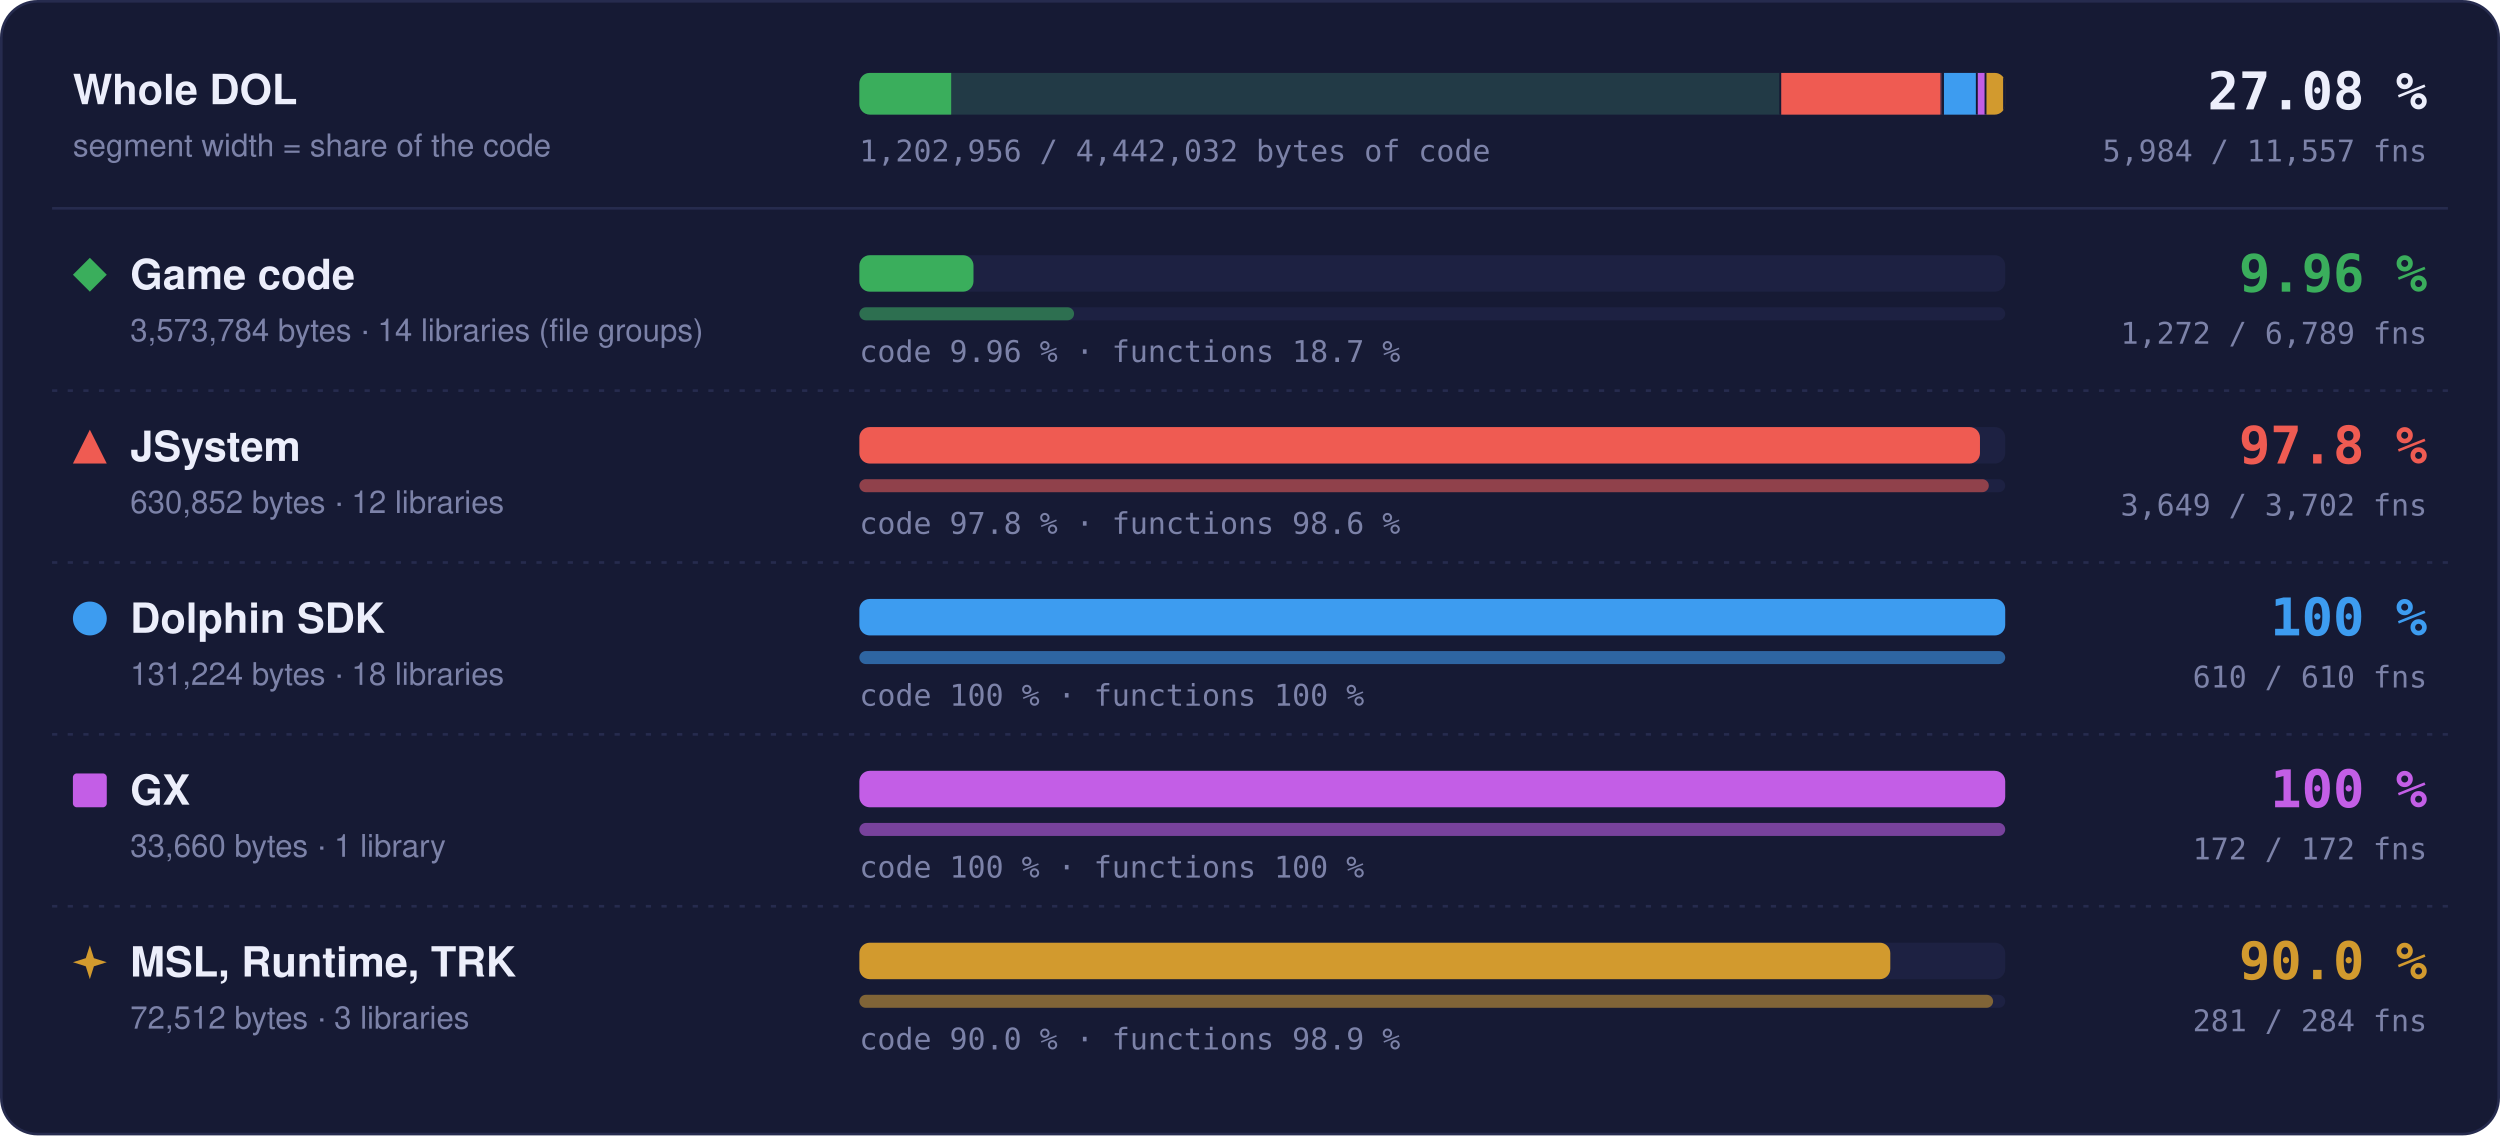
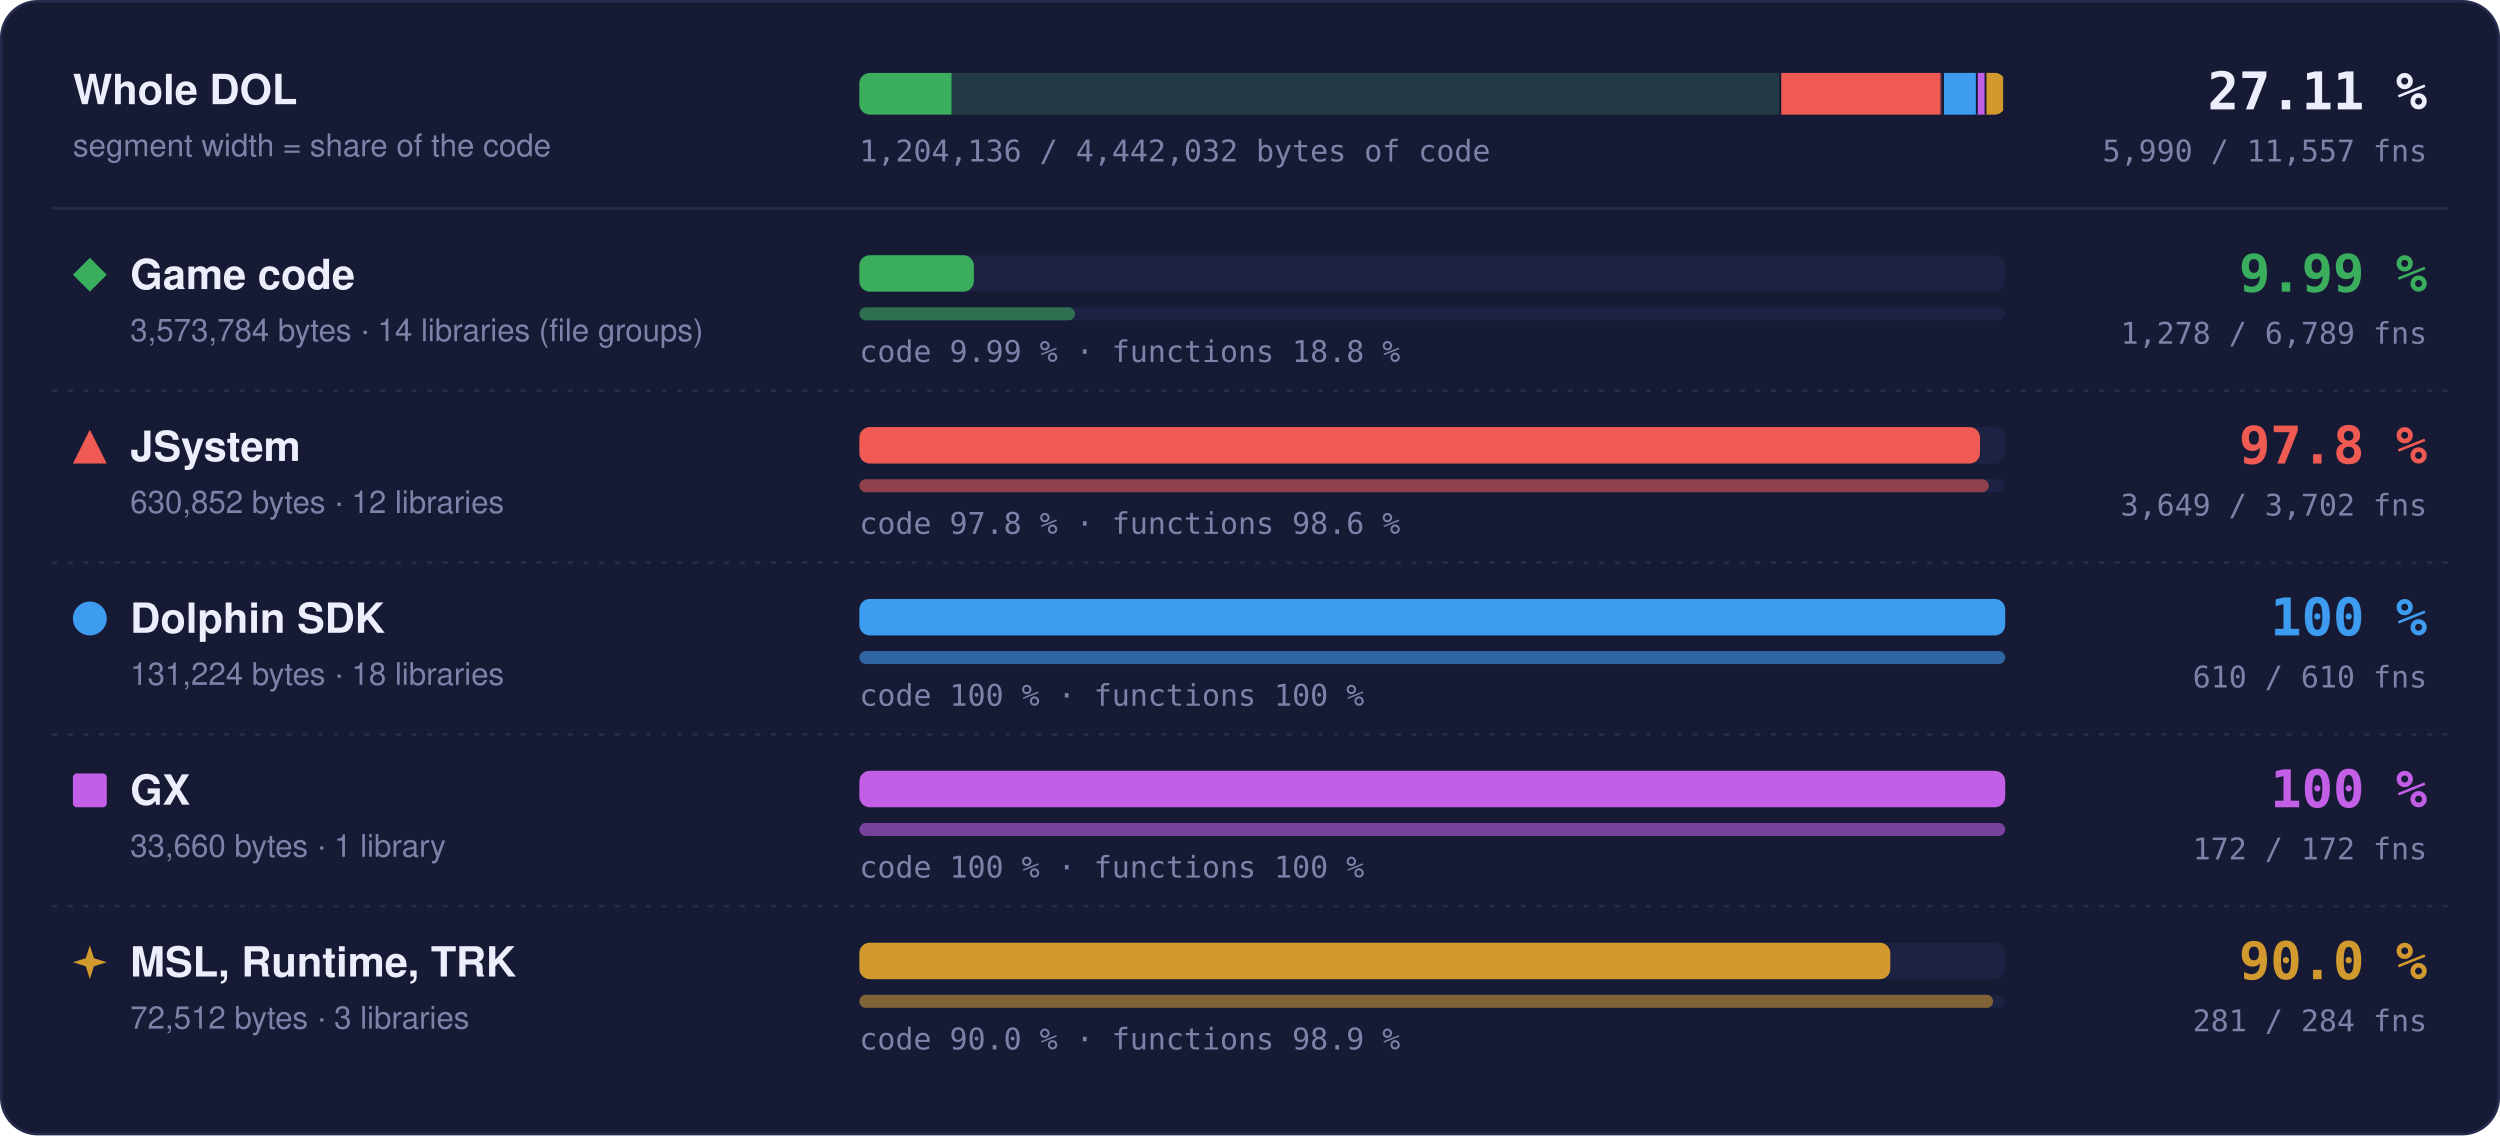
- <svg xmlns="http://www.w3.org/2000/svg" width="960" height="436" viewBox="0 0 960 436" role="img" aria-label="Matched code and functions per region: Game code 9.96 % of code, 1272 of 6789 functions; JSystem 97.8 % of code, 3649 of 3702 functions; Dolphin SDK 100 % of code, 610 of 610 functions; GX 100 % of code, 172 of 172 functions; MSL, Runtime, TRK 90.0 % of code, 281 of 284 functions">
+ <svg xmlns="http://www.w3.org/2000/svg" width="960" height="436" viewBox="0 0 960 436" role="img" aria-label="Matched code and functions per region: Game code 9.99 % of code, 1278 of 6789 functions; JSystem 97.8 % of code, 3649 of 3702 functions; Dolphin SDK 100 % of code, 610 of 610 functions; GX 100 % of code, 172 of 172 functions; MSL, Runtime, TRK 90.0 % of code, 281 of 284 functions">
  <style>text { font-family: -apple-system, BlinkMacSystemFont, 'Segoe UI', Helvetica, Arial, sans-serif; } .mono { font-family: ui-monospace, SFMono-Regular, 'SF Mono', Menlo, Consolas, monospace; } .grow { transform-box: fill-box; transform-origin: 0 50%; animation: grow 1.4s cubic-bezier(.2,.8,.2,1) both; } @keyframes grow { from { transform: scaleX(0); } } @media (prefers-reduced-motion: reduce) { * { animation: none !important; } }</style>
  <rect x="0.5" y="0.5" width="959" height="435" rx="14" fill="#161a34" stroke="#262b4e" />
  <text x="28" y="40" font-size="16" font-weight="700" fill="#eceefb">Whole DOL</text>
  <text x="28" y="60" font-size="12" fill="#7c82a8">segment width = share of the code</text>
  <rect x="330" y="28" width="440" height="16" rx="4" fill="#1d2142" />
  <clipPath id="wb">
    <rect x="330" y="28" width="440" height="16" rx="4" />
  </clipPath>
  <g clip-path="url(#wb)">
    <rect x="330.00" y="28" width="354.00" height="16" fill="#3aae5c" fill-opacity="0.18" />
-     <rect class="grow" x="330.00" y="28" width="35.25" height="16" fill="#3aae5c" />
+     <rect class="grow" x="330.00" y="28" width="35.37" height="16" fill="#3aae5c" />
    <rect x="683.25" y="28" width="1.5" height="16" fill="#161a34" />
    <rect x="684.00" y="28" width="62.49" height="16" fill="#ef5b52" fill-opacity="0.18" />
    <rect class="grow" x="684.00" y="28" width="61.11" height="16" fill="#ef5b52" />
    <rect x="745.74" y="28" width="1.5" height="16" fill="#161a34" />
    <rect x="746.49" y="28" width="13.00" height="16" fill="#3d9cf0" fill-opacity="0.18" />
    <rect class="grow" x="746.49" y="28" width="13.00" height="16" fill="#3d9cf0" />
    <rect x="758.73" y="28" width="1.5" height="16" fill="#161a34" />
    <rect x="759.48" y="28" width="3.33" height="16" fill="#c35ee6" fill-opacity="0.18" />
    <rect class="grow" x="759.48" y="28" width="3.33" height="16" fill="#c35ee6" />
    <rect x="762.07" y="28" width="1.5" height="16" fill="#161a34" />
    <rect x="762.82" y="28" width="7.18" height="16" fill="#d29a2e" fill-opacity="0.18" />
    <rect class="grow" x="762.82" y="28" width="6.46" height="16" fill="#d29a2e" />
    <rect x="769.25" y="28" width="1.5" height="16" fill="#161a34" />
  </g>
-   <text x="932" y="42" text-anchor="end" class="mono" font-size="20" font-weight="700" fill="#eceefb">27.08 %</text>
-   <text x="932" y="62" text-anchor="end" class="mono" font-size="11.5" fill="#7c82a8">5,984 / 11,557 fns</text>
-   <text x="330" y="62" class="mono" font-size="11.5" fill="#7c82a8">1,202,956 / 4,442,032 bytes of code</text>
+   <text x="932" y="42" text-anchor="end" class="mono" font-size="20" font-weight="700" fill="#eceefb">27.11 %</text>
+   <text x="932" y="62" text-anchor="end" class="mono" font-size="11.5" fill="#7c82a8">5,990 / 11,557 fns</text>
+   <text x="330" y="62" class="mono" font-size="11.5" fill="#7c82a8">1,204,136 / 4,442,032 bytes of code</text>
  <line x1="20" x2="940" y1="80" y2="80" stroke="#262b4e" />
  <g fill="#3aae5c">
    <path d="M34.5 99L41 105.5L34.5 112L28 105.5Z" />
  </g>
  <text x="50" y="111" font-size="16" font-weight="700" fill="#eceefb">Game code</text>
  <text x="50" y="131" font-size="12" fill="#7c82a8">3,573,784 bytes · 14 libraries (file groups)</text>
  <rect x="330" y="98" width="440" height="14" rx="4" fill="#1d2142" />
-   <rect class="grow" style="animation-delay:0.0s" x="330" y="98" width="43.82" height="14" rx="4" fill="#3aae5c" />
+   <rect class="grow" style="animation-delay:0.0s" x="330" y="98" width="43.96" height="14" rx="4" fill="#3aae5c" />
  <rect x="330" y="118" width="440" height="5" rx="2.5" fill="#1d2142" />
-   <rect class="grow" style="animation-delay:0.2s" x="330" y="118" width="82.44" height="5" rx="2.5" fill="#3aae5c" fill-opacity="0.55" />
-   <text x="330" y="139" class="mono" font-size="11.5" fill="#7c82a8">code 9.96 % · functions 18.7 %</text>
-   <text x="932" y="112" text-anchor="end" class="mono" font-size="20" font-weight="700" fill="#3aae5c">9.96 %</text>
-   <text x="932" y="132" text-anchor="end" class="mono" font-size="11.5" fill="#7c82a8">1,272 / 6,789 fns</text>
+   <rect class="grow" style="animation-delay:0.2s" x="330" y="118" width="82.83" height="5" rx="2.5" fill="#3aae5c" fill-opacity="0.55" />
+   <text x="330" y="139" class="mono" font-size="11.5" fill="#7c82a8">code 9.99 % · functions 18.8 %</text>
+   <text x="932" y="112" text-anchor="end" class="mono" font-size="20" font-weight="700" fill="#3aae5c">9.99 %</text>
+   <text x="932" y="132" text-anchor="end" class="mono" font-size="11.5" fill="#7c82a8">1,278 / 6,789 fns</text>
  <line x1="20" x2="940" y1="150" y2="150" stroke="#262b4e" stroke-dasharray="2 4" />
  <g fill="#ef5b52">
    <path d="M34.5 165L41 178L28 178Z" />
  </g>
  <text x="50" y="177" font-size="16" font-weight="700" fill="#eceefb">JSystem</text>
  <text x="50" y="197" font-size="12" fill="#7c82a8">630,852 bytes · 12 libraries</text>
  <rect x="330" y="164" width="440" height="14" rx="4" fill="#1d2142" />
  <rect class="grow" style="animation-delay:0.1s" x="330" y="164" width="430.31" height="14" rx="4" fill="#ef5b52" />
  <rect x="330" y="184" width="440" height="5" rx="2.5" fill="#1d2142" />
  <rect class="grow" style="animation-delay:0.3s" x="330" y="184" width="433.70" height="5" rx="2.5" fill="#ef5b52" fill-opacity="0.55" />
  <text x="330" y="205" class="mono" font-size="11.5" fill="#7c82a8">code 97.8 % · functions 98.6 %</text>
  <text x="932" y="178" text-anchor="end" class="mono" font-size="20" font-weight="700" fill="#ef5b52">97.8 %</text>
  <text x="932" y="198" text-anchor="end" class="mono" font-size="11.5" fill="#7c82a8">3,649 / 3,702 fns</text>
  <line x1="20" x2="940" y1="216" y2="216" stroke="#262b4e" stroke-dasharray="2 4" />
  <g fill="#3d9cf0">
    <circle cx="34.5" cy="237.5" r="6.5" />
  </g>
  <text x="50" y="243" font-size="16" font-weight="700" fill="#eceefb">Dolphin SDK</text>
  <text x="50" y="263" font-size="12" fill="#7c82a8">131,224 bytes · 18 libraries</text>
  <rect x="330" y="230" width="440" height="14" rx="4" fill="#1d2142" />
  <rect class="grow" style="animation-delay:0.2s" x="330" y="230" width="440.00" height="14" rx="4" fill="#3d9cf0" />
  <rect x="330" y="250" width="440" height="5" rx="2.5" fill="#1d2142" />
  <rect class="grow" style="animation-delay:0.4s" x="330" y="250" width="440.00" height="5" rx="2.5" fill="#3d9cf0" fill-opacity="0.55" />
  <text x="330" y="271" class="mono" font-size="11.5" fill="#7c82a8">code 100 % · functions 100 %</text>
  <text x="932" y="244" text-anchor="end" class="mono" font-size="20" font-weight="700" fill="#3d9cf0">100 %</text>
  <text x="932" y="264" text-anchor="end" class="mono" font-size="11.5" fill="#7c82a8">610 / 610 fns</text>
  <line x1="20" x2="940" y1="282" y2="282" stroke="#262b4e" stroke-dasharray="2 4" />
  <g fill="#c35ee6">
    <rect x="28" y="297" width="13" height="13" rx="1.5" />
  </g>
  <text x="50" y="309" font-size="16" font-weight="700" fill="#eceefb">GX</text>
  <text x="50" y="329" font-size="12" fill="#7c82a8">33,660 bytes · 1 library</text>
  <rect x="330" y="296" width="440" height="14" rx="4" fill="#1d2142" />
  <rect class="grow" style="animation-delay:0.3s" x="330" y="296" width="440.00" height="14" rx="4" fill="#c35ee6" />
  <rect x="330" y="316" width="440" height="5" rx="2.5" fill="#1d2142" />
  <rect class="grow" style="animation-delay:0.5s" x="330" y="316" width="440.00" height="5" rx="2.5" fill="#c35ee6" fill-opacity="0.55" />
  <text x="330" y="337" class="mono" font-size="11.5" fill="#7c82a8">code 100 % · functions 100 %</text>
  <text x="932" y="310" text-anchor="end" class="mono" font-size="20" font-weight="700" fill="#c35ee6">100 %</text>
  <text x="932" y="330" text-anchor="end" class="mono" font-size="11.5" fill="#7c82a8">172 / 172 fns</text>
  <line x1="20" x2="940" y1="348" y2="348" stroke="#262b4e" stroke-dasharray="2 4" />
  <g fill="#d29a2e">
    <path d="M34.5 363L36.06 367.94L41 369.5L36.06 371.06L34.5 376L32.94 371.06L28 369.5L32.94 367.94Z" />
  </g>
  <text x="50" y="375" font-size="16" font-weight="700" fill="#eceefb">MSL, Runtime, TRK</text>
  <text x="50" y="395" font-size="12" fill="#7c82a8">72,512 bytes · 3 libraries</text>
  <rect x="330" y="362" width="440" height="14" rx="4" fill="#1d2142" />
  <rect class="grow" style="animation-delay:0.4s" x="330" y="362" width="395.87" height="14" rx="4" fill="#d29a2e" />
  <rect x="330" y="382" width="440" height="5" rx="2.5" fill="#1d2142" />
  <rect class="grow" style="animation-delay:0.6s" x="330" y="382" width="435.35" height="5" rx="2.5" fill="#d29a2e" fill-opacity="0.55" />
  <text x="330" y="403" class="mono" font-size="11.5" fill="#7c82a8">code 90.0 % · functions 98.9 %</text>
  <text x="932" y="376" text-anchor="end" class="mono" font-size="20" font-weight="700" fill="#d29a2e">90.0 %</text>
  <text x="932" y="396" text-anchor="end" class="mono" font-size="11.5" fill="#7c82a8">281 / 284 fns</text>
</svg>
